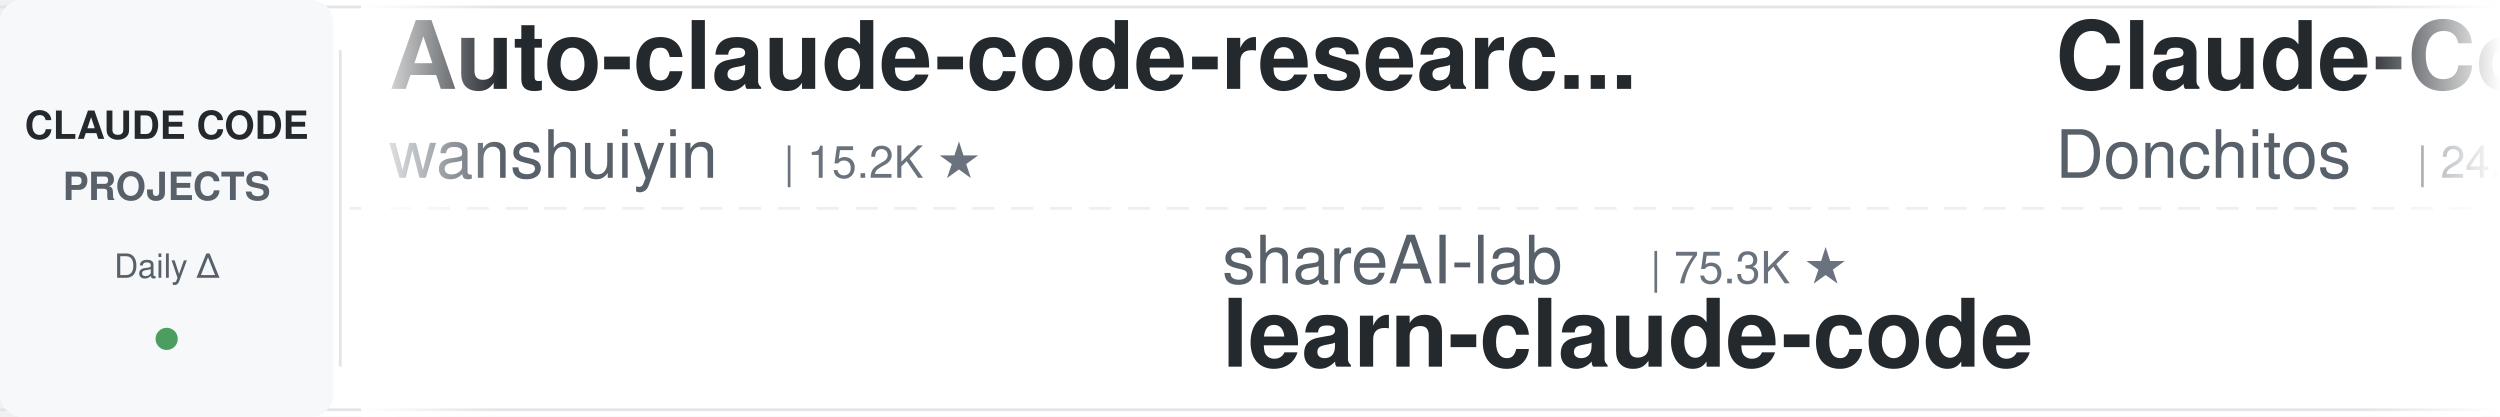
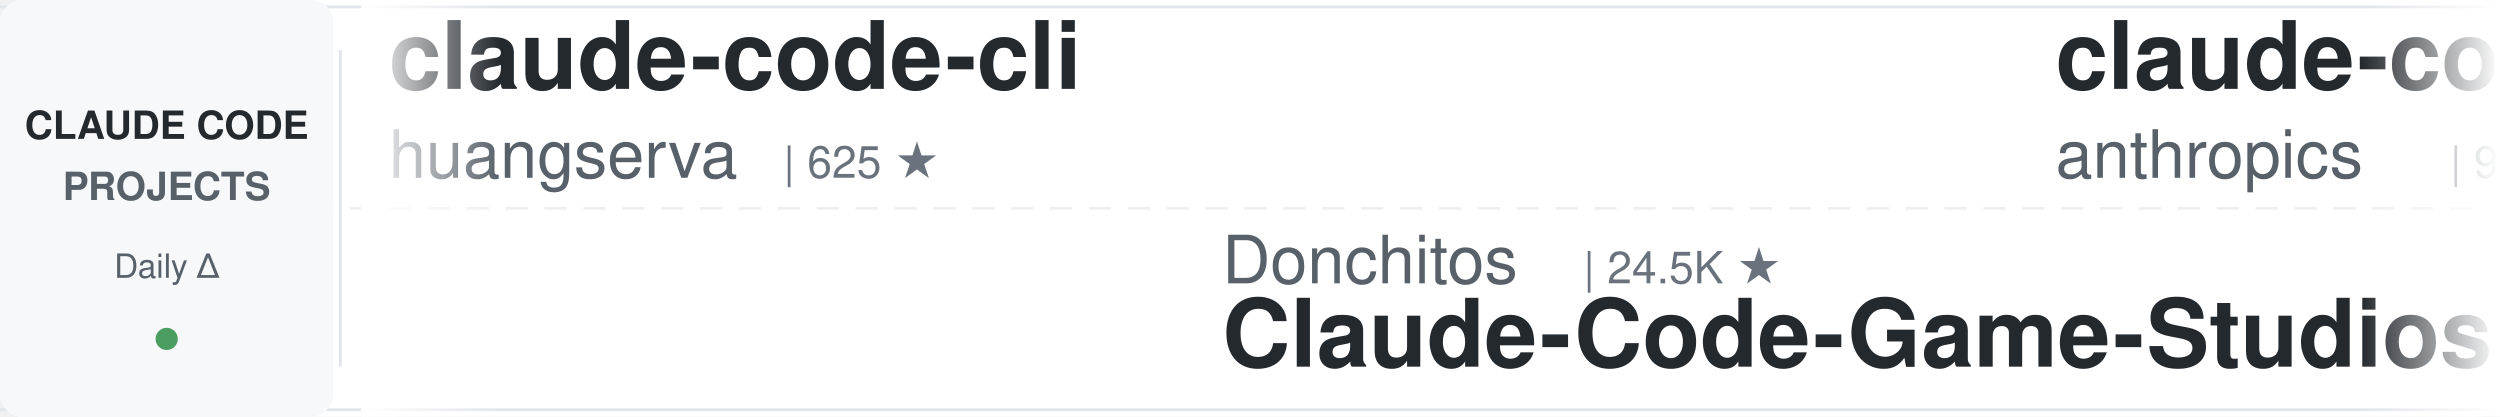
<svg xmlns="http://www.w3.org/2000/svg" width="900" height="150">
  <defs>
    <linearGradient id="leftFade" x1="0%" y1="0%" x2="100%" y2="0%">
      <stop offset="0%" style="stop-color:#ffffff;stop-opacity:1" />
      <stop offset="100%" style="stop-color:#ffffff;stop-opacity:0" />
    </linearGradient>
    <linearGradient id="rightFade" x1="0%" y1="0%" x2="100%" y2="0%">
      <stop offset="0%" style="stop-color:#ffffff;stop-opacity:0" />
      <stop offset="100%" style="stop-color:#ffffff;stop-opacity:1" />
    </linearGradient>
  </defs>
  <rect width="900" height="150" fill="#ffffff" rx="8" />
  <rect x="0" y="2" width="900" height="1" fill="#e1e4e8" />
  <rect x="0" y="147" width="900" height="1" fill="#e1e4e8" />
  <line x1="0" y1="75" x2="900" y2="75" stroke="#e1e4e8" stroke-width="1" stroke-dasharray="8 6" opacity="0.6" />
  <rect x="0" y="0" width="120" height="150" fill="#f6f8fa" rx="8" />
  <text x="60" y="50" font-family="-apple-system, BlinkMacSystemFont, 'Segoe UI', Helvetica, Arial, sans-serif" font-size="14" font-weight="600" fill="#24292e" text-anchor="middle">CLAUDE CODE</text>
  <text x="60" y="72" font-family="-apple-system, BlinkMacSystemFont, 'Segoe UI', Helvetica, Arial, sans-serif" font-size="14" font-weight="600" fill="#586069" text-anchor="middle">PROJECTS</text>
  <text x="60" y="100" font-family="-apple-system, BlinkMacSystemFont, 'Segoe UI', Helvetica, Arial, sans-serif" font-size="12" font-weight="500" fill="#586069" text-anchor="middle">Daily Δ</text>
  <circle cx="60" cy="122" r="4" fill="#22863a" opacity="0.8" />
  <rect x="122" y="18" width="1" height="114" fill="#e1e4e8" />
  <clipPath id="tickerClip">
    <rect x="130" y="0" width="770" height="150" />
  </clipPath>
  <g clip-path="url(#tickerClip)">
    <g id="tickerItems">
      <animateTransform attributeName="transform" attributeType="XML" type="translate" from="0 0" to="-3000 0" dur="54s" repeatCount="indefinite" />
      <g transform="translate(0, 0)">
-         <text x="140" y="32" font-family="-apple-system, BlinkMacSystemFont, 'Segoe UI', Helvetica, Arial, sans-serif" font-size="34" font-weight="600" fill="#24292e">Auto-claude-code-researc...</text>
-         <text x="140" y="64" font-family="-apple-system, BlinkMacSystemFont, 'Segoe UI', Helvetica, Arial, sans-serif" font-size="24" font-weight="400" fill="#586069">wanshuiyin</text>
-         <text x="282" y="64" font-family="-apple-system, BlinkMacSystemFont, 'Segoe UI', Helvetica, Arial, sans-serif" font-size="16" font-weight="500" fill="#6a737d">| 15.2K ★</text>
+         <text x="140" y="32" font-family="-apple-system, BlinkMacSystemFont, 'Segoe UI', Helvetica, Arial, sans-serif" font-size="34" font-weight="600" fill="#24292e">claude-code-cli</text>
+         <text x="140" y="64" font-family="-apple-system, BlinkMacSystemFont, 'Segoe UI', Helvetica, Arial, sans-serif" font-size="24" font-weight="400" fill="#586069">huangserva</text>
+         <text x="282" y="64" font-family="-apple-system, BlinkMacSystemFont, 'Segoe UI', Helvetica, Arial, sans-serif" font-size="16" font-weight="500" fill="#6a737d">| 625 ★</text>
      </g>
      <g transform="translate(300, 0)">
-         <text x="140" y="102" font-family="-apple-system, BlinkMacSystemFont, 'Segoe UI', Helvetica, Arial, sans-serif" font-size="24" font-weight="400" fill="#586069">shareAI-lab</text>
-         <text x="294" y="102" font-family="-apple-system, BlinkMacSystemFont, 'Segoe UI', Helvetica, Arial, sans-serif" font-size="16" font-weight="500" fill="#6a737d">| 75.3K ★</text>
-         <text x="140" y="132" font-family="-apple-system, BlinkMacSystemFont, 'Segoe UI', Helvetica, Arial, sans-serif" font-size="34" font-weight="600" fill="#24292e">learn-claude-code</text>
+         <text x="140" y="102" font-family="-apple-system, BlinkMacSystemFont, 'Segoe UI', Helvetica, Arial, sans-serif" font-size="24" font-weight="400" fill="#586069">Donchitos</text>
+         <text x="270" y="102" font-family="-apple-system, BlinkMacSystemFont, 'Segoe UI', Helvetica, Arial, sans-serif" font-size="16" font-weight="500" fill="#6a737d">| 24.5K ★</text>
+         <text x="140" y="132" font-family="-apple-system, BlinkMacSystemFont, 'Segoe UI', Helvetica, Arial, sans-serif" font-size="34" font-weight="600" fill="#24292e">Claude-Code-Game-Studios</text>
      </g>
      <g transform="translate(600, 0)">
-         <text x="140" y="32" font-family="-apple-system, BlinkMacSystemFont, 'Segoe UI', Helvetica, Arial, sans-serif" font-size="34" font-weight="600" fill="#24292e">Claude-Code-Game-Studios</text>
-         <text x="140" y="64" font-family="-apple-system, BlinkMacSystemFont, 'Segoe UI', Helvetica, Arial, sans-serif" font-size="24" font-weight="400" fill="#586069">Donchitos</text>
-         <text x="270" y="64" font-family="-apple-system, BlinkMacSystemFont, 'Segoe UI', Helvetica, Arial, sans-serif" font-size="16" font-weight="500" fill="#6a737d">| 24.5K ★</text>
-       </g>
-       <g transform="translate(900, 0)">
-         <text x="140" y="102" font-family="-apple-system, BlinkMacSystemFont, 'Segoe UI', Helvetica, Arial, sans-serif" font-size="24" font-weight="400" fill="#586069">Cranot</text>
-         <text x="234" y="102" font-family="-apple-system, BlinkMacSystemFont, 'Segoe UI', Helvetica, Arial, sans-serif" font-size="16" font-weight="500" fill="#6a737d">| 2.9K ★</text>
-         <text x="140" y="132" font-family="-apple-system, BlinkMacSystemFont, 'Segoe UI', Helvetica, Arial, sans-serif" font-size="34" font-weight="600" fill="#24292e">claude-code-guide</text>
-       </g>
-       <g transform="translate(1200, 0)">
        <text x="140" y="32" font-family="-apple-system, BlinkMacSystemFont, 'Segoe UI', Helvetica, Arial, sans-serif" font-size="34" font-weight="600" fill="#24292e">claude-code-base-action</text>
        <text x="140" y="64" font-family="-apple-system, BlinkMacSystemFont, 'Segoe UI', Helvetica, Arial, sans-serif" font-size="24" font-weight="400" fill="#586069">anthropics</text>
        <text x="282" y="64" font-family="-apple-system, BlinkMacSystemFont, 'Segoe UI', Helvetica, Arial, sans-serif" font-size="16" font-weight="500" fill="#6a737d">| 957 ★</text>
      </g>
+       <g transform="translate(900, 0)">
+         <text x="140" y="102" font-family="-apple-system, BlinkMacSystemFont, 'Segoe UI', Helvetica, Arial, sans-serif" font-size="24" font-weight="400" fill="#586069">shanraisshan</text>
+         <text x="306" y="102" font-family="-apple-system, BlinkMacSystemFont, 'Segoe UI', Helvetica, Arial, sans-serif" font-size="16" font-weight="500" fill="#6a737d">| 65.1K ★</text>
+         <text x="140" y="132" font-family="-apple-system, BlinkMacSystemFont, 'Segoe UI', Helvetica, Arial, sans-serif" font-size="34" font-weight="600" fill="#24292e">claude-code-best-practic...</text>
+       </g>
+       <g transform="translate(1200, 0)">
+         <text x="140" y="32" font-family="-apple-system, BlinkMacSystemFont, 'Segoe UI', Helvetica, Arial, sans-serif" font-size="34" font-weight="600" fill="#24292e">andrej-karpathy-skills</text>
+         <text x="140" y="64" font-family="-apple-system, BlinkMacSystemFont, 'Segoe UI', Helvetica, Arial, sans-serif" font-size="24" font-weight="400" fill="#586069">multica-ai</text>
+         <text x="282" y="64" font-family="-apple-system, BlinkMacSystemFont, 'Segoe UI', Helvetica, Arial, sans-serif" font-size="16" font-weight="500" fill="#6a737d">| 207.3K ★</text>
+       </g>
      <g transform="translate(1500, 0)">
-         <text x="140" y="102" font-family="-apple-system, BlinkMacSystemFont, 'Segoe UI', Helvetica, Arial, sans-serif" font-size="24" font-weight="400" fill="#586069">daymade</text>
-         <text x="246" y="102" font-family="-apple-system, BlinkMacSystemFont, 'Segoe UI', Helvetica, Arial, sans-serif" font-size="16" font-weight="500" fill="#6a737d">| 1.4K ★</text>
-         <text x="140" y="132" font-family="-apple-system, BlinkMacSystemFont, 'Segoe UI', Helvetica, Arial, sans-serif" font-size="34" font-weight="600" fill="#24292e">claude-code-skills</text>
+         <text x="140" y="102" font-family="-apple-system, BlinkMacSystemFont, 'Segoe UI', Helvetica, Arial, sans-serif" font-size="24" font-weight="400" fill="#586069">liuup</text>
+         <text x="222" y="102" font-family="-apple-system, BlinkMacSystemFont, 'Segoe UI', Helvetica, Arial, sans-serif" font-size="16" font-weight="500" fill="#6a737d">| 3.9K ★</text>
+         <text x="140" y="132" font-family="-apple-system, BlinkMacSystemFont, 'Segoe UI', Helvetica, Arial, sans-serif" font-size="34" font-weight="600" fill="#24292e">claude-code-analysis</text>
      </g>
      <g transform="translate(1800, 0)">
-         <text x="140" y="32" font-family="-apple-system, BlinkMacSystemFont, 'Segoe UI', Helvetica, Arial, sans-serif" font-size="34" font-weight="600" fill="#24292e">andrej-karpathy-skills</text>
-         <text x="140" y="64" font-family="-apple-system, BlinkMacSystemFont, 'Segoe UI', Helvetica, Arial, sans-serif" font-size="24" font-weight="400" fill="#586069">multica-ai</text>
-         <text x="282" y="64" font-family="-apple-system, BlinkMacSystemFont, 'Segoe UI', Helvetica, Arial, sans-serif" font-size="16" font-weight="500" fill="#6a737d">| 207.2K ★</text>
+         <text x="140" y="32" font-family="-apple-system, BlinkMacSystemFont, 'Segoe UI', Helvetica, Arial, sans-serif" font-size="34" font-weight="600" fill="#24292e">claude_codex_bridge</text>
+         <text x="140" y="64" font-family="-apple-system, BlinkMacSystemFont, 'Segoe UI', Helvetica, Arial, sans-serif" font-size="24" font-weight="400" fill="#586069">SeemSeam</text>
+         <text x="258" y="64" font-family="-apple-system, BlinkMacSystemFont, 'Segoe UI', Helvetica, Arial, sans-serif" font-size="16" font-weight="500" fill="#6a737d">| 3.5K ★</text>
      </g>
      <g transform="translate(2100, 0)">
-         <text x="140" y="102" font-family="-apple-system, BlinkMacSystemFont, 'Segoe UI', Helvetica, Arial, sans-serif" font-size="24" font-weight="400" fill="#586069">digitalsamba</text>
-         <text x="306" y="102" font-family="-apple-system, BlinkMacSystemFont, 'Segoe UI', Helvetica, Arial, sans-serif" font-size="16" font-weight="500" fill="#6a737d">| 2.0K ★</text>
-         <text x="140" y="132" font-family="-apple-system, BlinkMacSystemFont, 'Segoe UI', Helvetica, Arial, sans-serif" font-size="34" font-weight="600" fill="#24292e">claude-code-video-toolki...</text>
+         <text x="140" y="102" font-family="-apple-system, BlinkMacSystemFont, 'Segoe UI', Helvetica, Arial, sans-serif" font-size="24" font-weight="400" fill="#586069">wanshuiyin</text>
+         <text x="282" y="102" font-family="-apple-system, BlinkMacSystemFont, 'Segoe UI', Helvetica, Arial, sans-serif" font-size="16" font-weight="500" fill="#6a737d">| 15.2K ★</text>
+         <text x="140" y="132" font-family="-apple-system, BlinkMacSystemFont, 'Segoe UI', Helvetica, Arial, sans-serif" font-size="34" font-weight="600" fill="#24292e">Auto-claude-code-researc...</text>
      </g>
      <g transform="translate(2400, 0)">
-         <text x="140" y="32" font-family="-apple-system, BlinkMacSystemFont, 'Segoe UI', Helvetica, Arial, sans-serif" font-size="34" font-weight="600" fill="#24292e">claude-code-source</text>
-         <text x="140" y="64" font-family="-apple-system, BlinkMacSystemFont, 'Segoe UI', Helvetica, Arial, sans-serif" font-size="24" font-weight="400" fill="#586069">hangsman</text>
-         <text x="258" y="64" font-family="-apple-system, BlinkMacSystemFont, 'Segoe UI', Helvetica, Arial, sans-serif" font-size="16" font-weight="500" fill="#6a737d">| 791 ★</text>
+         <text x="140" y="32" font-family="-apple-system, BlinkMacSystemFont, 'Segoe UI', Helvetica, Arial, sans-serif" font-size="34" font-weight="600" fill="#24292e">claude-code-transcripts</text>
+         <text x="140" y="64" font-family="-apple-system, BlinkMacSystemFont, 'Segoe UI', Helvetica, Arial, sans-serif" font-size="24" font-weight="400" fill="#586069">simonw</text>
+         <text x="234" y="64" font-family="-apple-system, BlinkMacSystemFont, 'Segoe UI', Helvetica, Arial, sans-serif" font-size="16" font-weight="500" fill="#6a737d">| 1.7K ★</text>
      </g>
      <g transform="translate(2700, 0)">
-         <text x="140" y="102" font-family="-apple-system, BlinkMacSystemFont, 'Segoe UI', Helvetica, Arial, sans-serif" font-size="24" font-weight="400" fill="#586069">WorldFlowAI</text>
-         <text x="294" y="102" font-family="-apple-system, BlinkMacSystemFont, 'Segoe UI', Helvetica, Arial, sans-serif" font-size="16" font-weight="500" fill="#6a737d">| 1.7K ★</text>
-         <text x="140" y="132" font-family="-apple-system, BlinkMacSystemFont, 'Segoe UI', Helvetica, Arial, sans-serif" font-size="34" font-weight="600" fill="#24292e">everything-claude-code</text>
+         <text x="140" y="102" font-family="-apple-system, BlinkMacSystemFont, 'Segoe UI', Helvetica, Arial, sans-serif" font-size="24" font-weight="400" fill="#586069">RichardAtCT</text>
+         <text x="294" y="102" font-family="-apple-system, BlinkMacSystemFont, 'Segoe UI', Helvetica, Arial, sans-serif" font-size="16" font-weight="500" fill="#6a737d">| 2.8K ★</text>
+         <text x="140" y="132" font-family="-apple-system, BlinkMacSystemFont, 'Segoe UI', Helvetica, Arial, sans-serif" font-size="34" font-weight="600" fill="#24292e">claude-code-telegram</text>
      </g>
      <g transform="translate(3000, 0)">
-         <text x="140" y="32" font-family="-apple-system, BlinkMacSystemFont, 'Segoe UI', Helvetica, Arial, sans-serif" font-size="34" font-weight="600" fill="#24292e">Auto-claude-code-researc...</text>
-         <text x="140" y="64" font-family="-apple-system, BlinkMacSystemFont, 'Segoe UI', Helvetica, Arial, sans-serif" font-size="24" font-weight="400" fill="#586069">wanshuiyin</text>
-         <text x="282" y="64" font-family="-apple-system, BlinkMacSystemFont, 'Segoe UI', Helvetica, Arial, sans-serif" font-size="16" font-weight="500" fill="#6a737d">| 15.2K ★</text>
+         <text x="140" y="32" font-family="-apple-system, BlinkMacSystemFont, 'Segoe UI', Helvetica, Arial, sans-serif" font-size="34" font-weight="600" fill="#24292e">claude-code-cli</text>
+         <text x="140" y="64" font-family="-apple-system, BlinkMacSystemFont, 'Segoe UI', Helvetica, Arial, sans-serif" font-size="24" font-weight="400" fill="#586069">huangserva</text>
+         <text x="282" y="64" font-family="-apple-system, BlinkMacSystemFont, 'Segoe UI', Helvetica, Arial, sans-serif" font-size="16" font-weight="500" fill="#6a737d">| 625 ★</text>
      </g>
      <g transform="translate(3300, 0)">
-         <text x="140" y="102" font-family="-apple-system, BlinkMacSystemFont, 'Segoe UI', Helvetica, Arial, sans-serif" font-size="24" font-weight="400" fill="#586069">shareAI-lab</text>
-         <text x="294" y="102" font-family="-apple-system, BlinkMacSystemFont, 'Segoe UI', Helvetica, Arial, sans-serif" font-size="16" font-weight="500" fill="#6a737d">| 75.3K ★</text>
-         <text x="140" y="132" font-family="-apple-system, BlinkMacSystemFont, 'Segoe UI', Helvetica, Arial, sans-serif" font-size="34" font-weight="600" fill="#24292e">learn-claude-code</text>
+         <text x="140" y="102" font-family="-apple-system, BlinkMacSystemFont, 'Segoe UI', Helvetica, Arial, sans-serif" font-size="24" font-weight="400" fill="#586069">Donchitos</text>
+         <text x="270" y="102" font-family="-apple-system, BlinkMacSystemFont, 'Segoe UI', Helvetica, Arial, sans-serif" font-size="16" font-weight="500" fill="#6a737d">| 24.5K ★</text>
+         <text x="140" y="132" font-family="-apple-system, BlinkMacSystemFont, 'Segoe UI', Helvetica, Arial, sans-serif" font-size="34" font-weight="600" fill="#24292e">Claude-Code-Game-Studios</text>
      </g>
      <g transform="translate(3600, 0)">
-         <text x="140" y="32" font-family="-apple-system, BlinkMacSystemFont, 'Segoe UI', Helvetica, Arial, sans-serif" font-size="34" font-weight="600" fill="#24292e">Claude-Code-Game-Studios</text>
-         <text x="140" y="64" font-family="-apple-system, BlinkMacSystemFont, 'Segoe UI', Helvetica, Arial, sans-serif" font-size="24" font-weight="400" fill="#586069">Donchitos</text>
-         <text x="270" y="64" font-family="-apple-system, BlinkMacSystemFont, 'Segoe UI', Helvetica, Arial, sans-serif" font-size="16" font-weight="500" fill="#6a737d">| 24.5K ★</text>
+         <text x="140" y="32" font-family="-apple-system, BlinkMacSystemFont, 'Segoe UI', Helvetica, Arial, sans-serif" font-size="34" font-weight="600" fill="#24292e">claude-code-base-action</text>
+         <text x="140" y="64" font-family="-apple-system, BlinkMacSystemFont, 'Segoe UI', Helvetica, Arial, sans-serif" font-size="24" font-weight="400" fill="#586069">anthropics</text>
+         <text x="282" y="64" font-family="-apple-system, BlinkMacSystemFont, 'Segoe UI', Helvetica, Arial, sans-serif" font-size="16" font-weight="500" fill="#6a737d">| 957 ★</text>
      </g>
      <g transform="translate(3900, 0)">
-         <text x="140" y="102" font-family="-apple-system, BlinkMacSystemFont, 'Segoe UI', Helvetica, Arial, sans-serif" font-size="24" font-weight="400" fill="#586069">Cranot</text>
-         <text x="234" y="102" font-family="-apple-system, BlinkMacSystemFont, 'Segoe UI', Helvetica, Arial, sans-serif" font-size="16" font-weight="500" fill="#6a737d">| 2.9K ★</text>
-         <text x="140" y="132" font-family="-apple-system, BlinkMacSystemFont, 'Segoe UI', Helvetica, Arial, sans-serif" font-size="34" font-weight="600" fill="#24292e">claude-code-guide</text>
+         <text x="140" y="102" font-family="-apple-system, BlinkMacSystemFont, 'Segoe UI', Helvetica, Arial, sans-serif" font-size="24" font-weight="400" fill="#586069">shanraisshan</text>
+         <text x="306" y="102" font-family="-apple-system, BlinkMacSystemFont, 'Segoe UI', Helvetica, Arial, sans-serif" font-size="16" font-weight="500" fill="#6a737d">| 65.1K ★</text>
+         <text x="140" y="132" font-family="-apple-system, BlinkMacSystemFont, 'Segoe UI', Helvetica, Arial, sans-serif" font-size="34" font-weight="600" fill="#24292e">claude-code-best-practic...</text>
      </g>
    </g>
  </g>
  <rect x="130" y="0" width="50" height="150" fill="url(#leftFade)" />
  <rect x="850" y="0" width="50" height="150" fill="url(#rightFade)" />
</svg>
